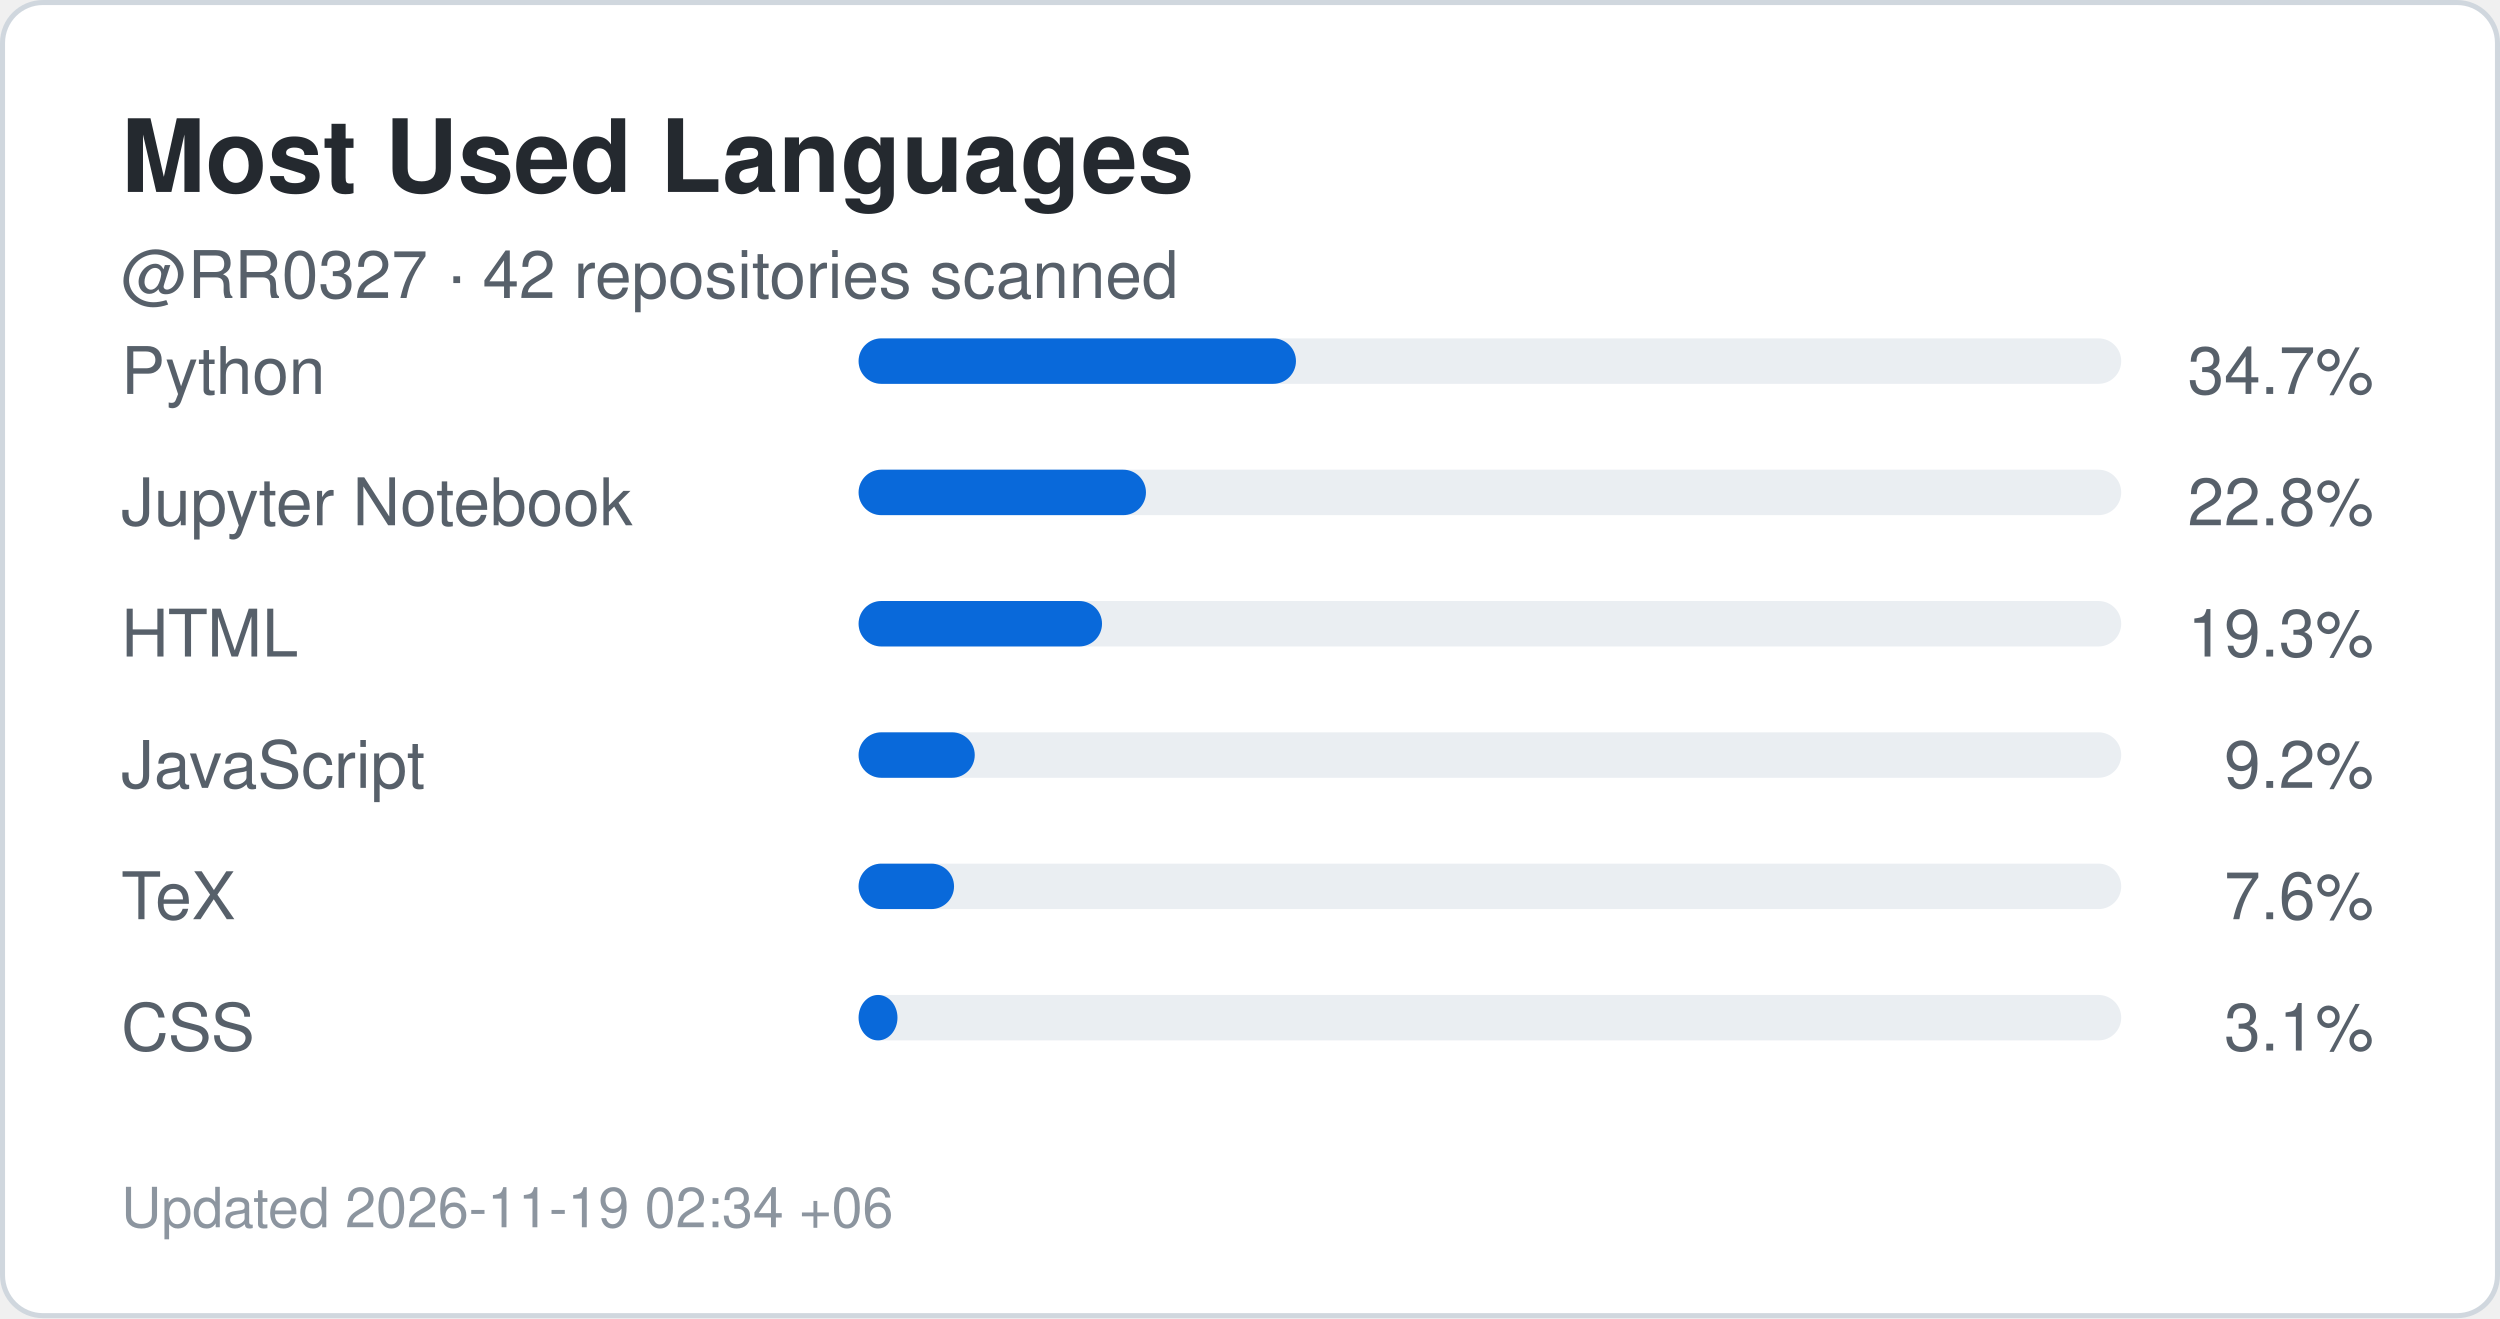
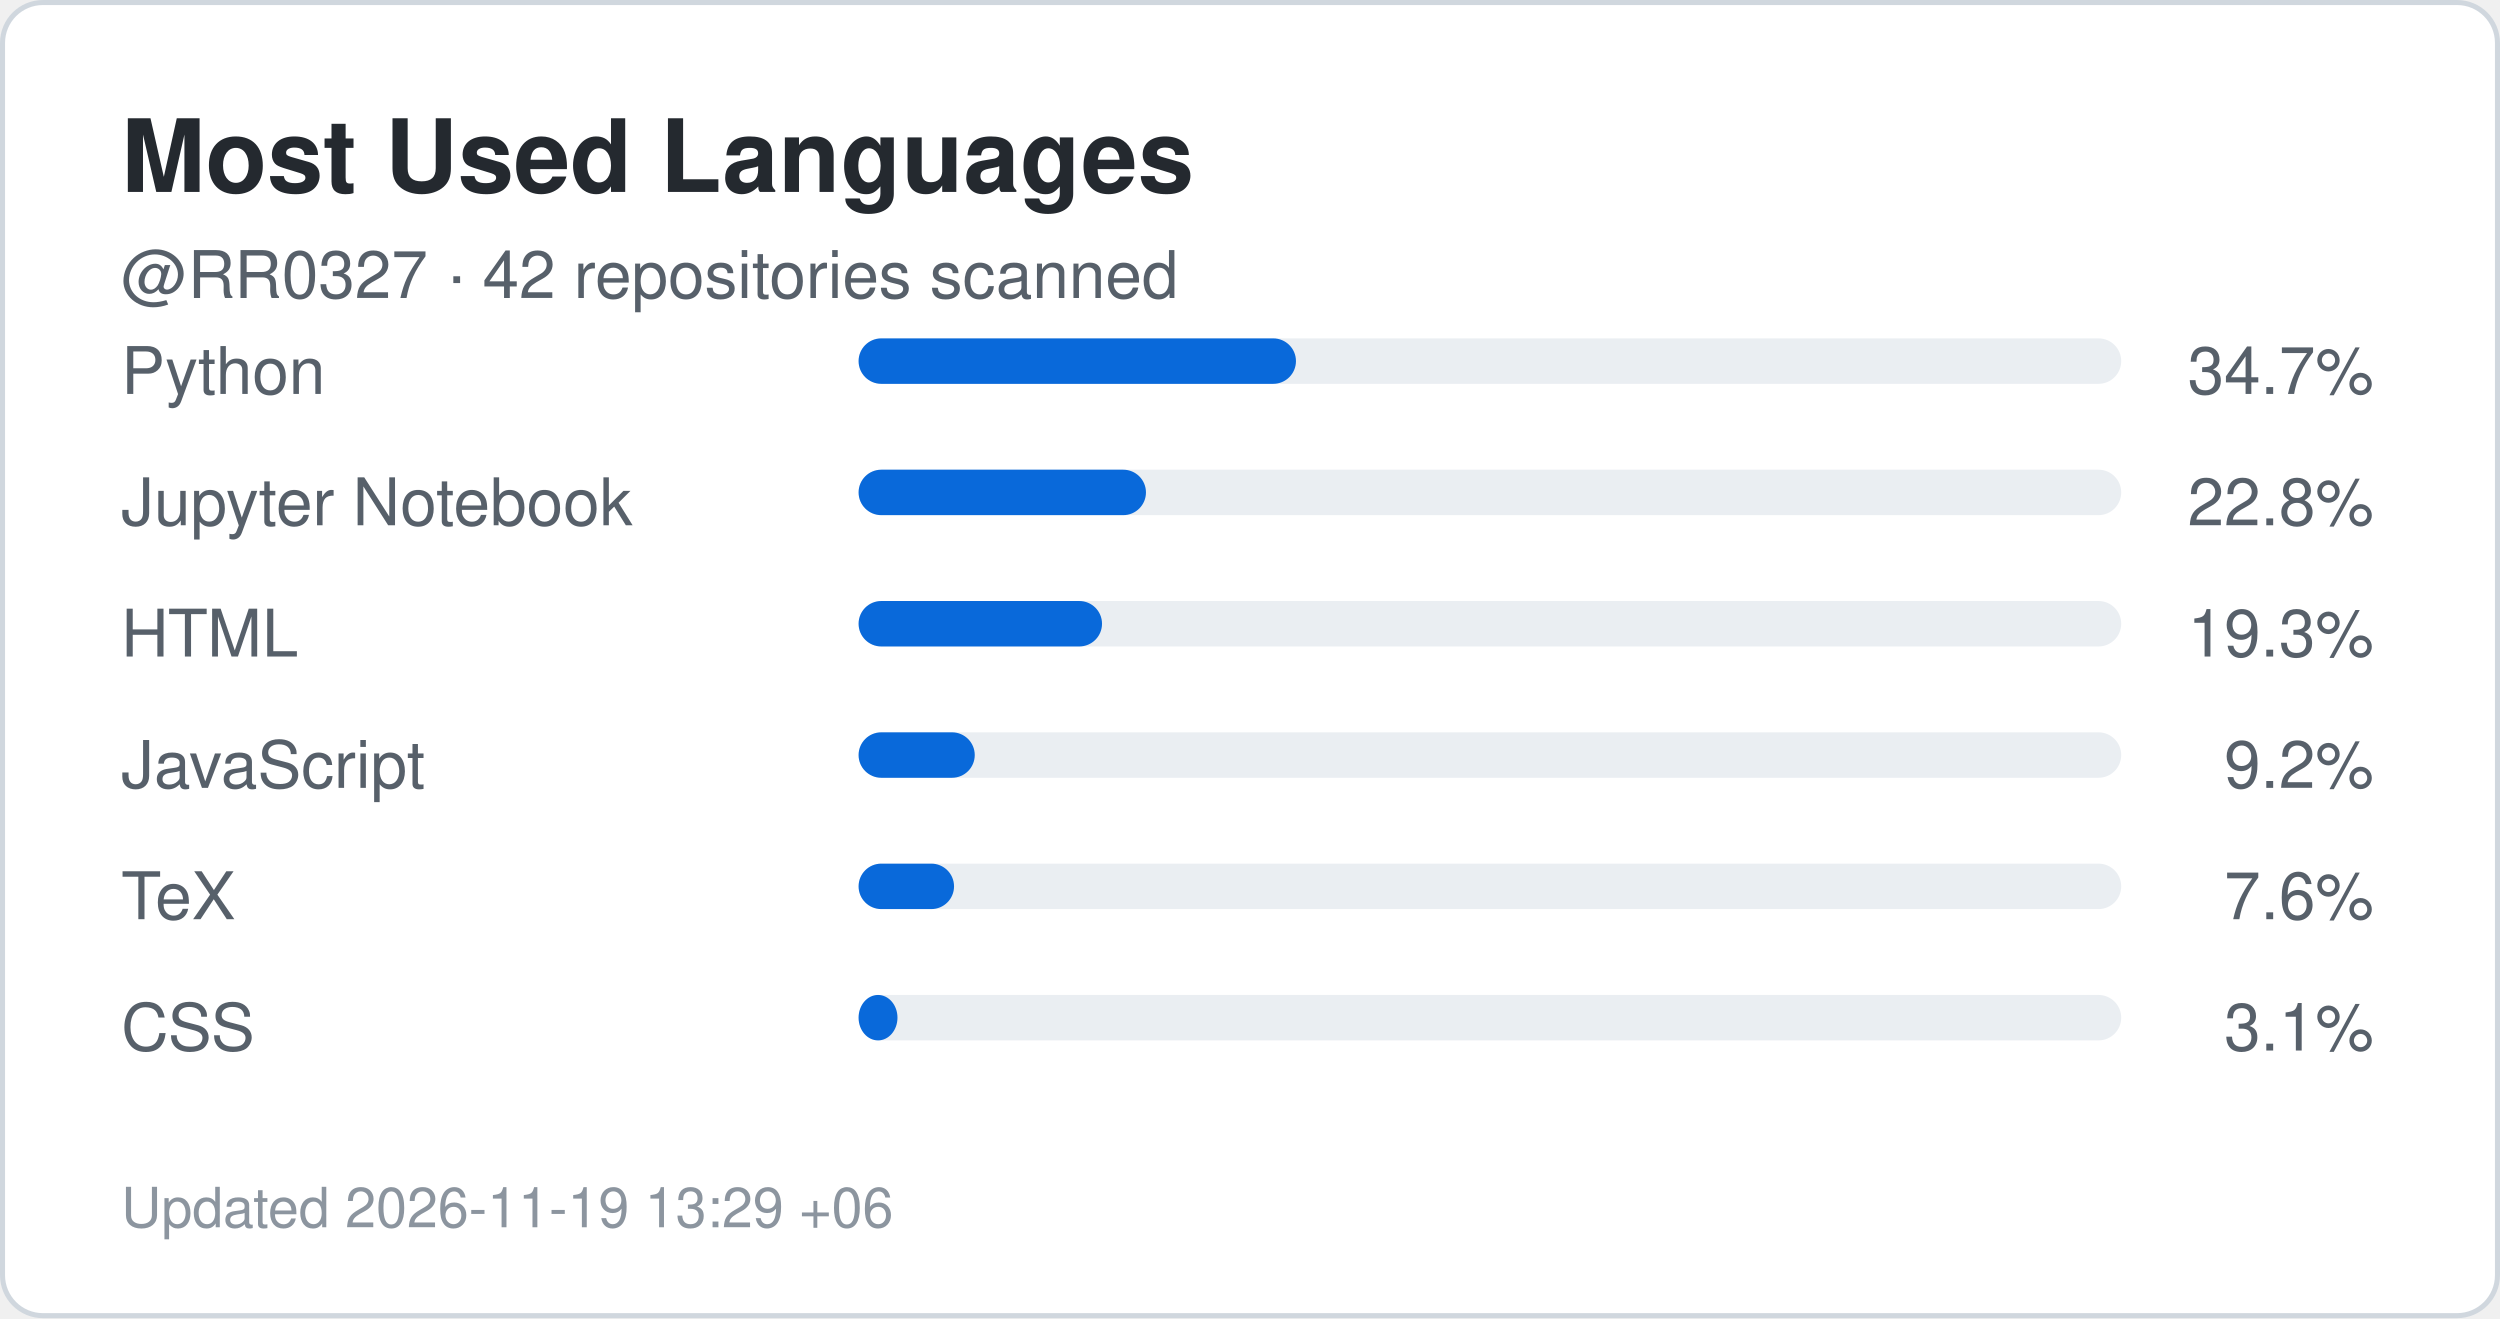
<svg xmlns="http://www.w3.org/2000/svg" width="495" height="261" viewBox="0 0 495 261" role="img" aria-label="Top languages for RR0327">
  <rect x="0.5" y="0.5" width="494" height="260" rx="8" fill="#ffffff" stroke="#d0d7de" />
  <style>
    .title {
      font: 700 20px -apple-system,BlinkMacSystemFont,"Segoe UI",Helvetica,Arial,sans-serif;
      fill: #24292f;
    }
    .label {
      font: 500 13px -apple-system,BlinkMacSystemFont,"Segoe UI",Helvetica,Arial,sans-serif;
      fill: #57606a;
    }
    .value {
      font: 700 22px -apple-system,BlinkMacSystemFont,"Segoe UI",Helvetica,Arial,sans-serif;
      fill: #0969da;
    }
    .small {
      font: 400 11px -apple-system,BlinkMacSystemFont,"Segoe UI",Helvetica,Arial,sans-serif;
      fill: #8c959f;
    }
  </style>
  <text x="24" y="38" class="title">Most Used Languages</text>
  <text x="24" y="59" class="label">
    @RR0327 · 42 repositories scanned
  </text>
  <text x="24" y="78" class="label">Python</text>
  <rect x="170" y="67" width="250" height="9" rx="4.5" fill="#eaeef2" />
  <rect x="170" y="67" width="86.6" height="9" rx="4.5" fill="#0969da" />
  <text x="470" y="78" text-anchor="end" class="label">
    34.7%
  </text>
  <text x="24" y="104" class="label">Jupyter Notebook</text>
  <rect x="170" y="93" width="250" height="9" rx="4.5" fill="#eaeef2" />
  <rect x="170" y="93" width="56.9" height="9" rx="4.5" fill="#0969da" />
  <text x="470" y="104" text-anchor="end" class="label">
    22.8%
  </text>
  <text x="24" y="130" class="label">HTML</text>
  <rect x="170" y="119" width="250" height="9" rx="4.5" fill="#eaeef2" />
  <rect x="170" y="119" width="48.2" height="9" rx="4.5" fill="#0969da" />
  <text x="470" y="130" text-anchor="end" class="label">
    19.3%
  </text>
  <text x="24" y="156" class="label">JavaScript</text>
  <rect x="170" y="145" width="250" height="9" rx="4.5" fill="#eaeef2" />
  <rect x="170" y="145" width="23.0" height="9" rx="4.5" fill="#0969da" />
  <text x="470" y="156" text-anchor="end" class="label">
    9.2%
  </text>
  <text x="24" y="182" class="label">TeX</text>
  <rect x="170" y="171" width="250" height="9" rx="4.5" fill="#eaeef2" />
  <rect x="170" y="171" width="18.9" height="9" rx="4.5" fill="#0969da" />
  <text x="470" y="182" text-anchor="end" class="label">
    7.6%
  </text>
  <text x="24" y="208" class="label">CSS</text>
  <rect x="170" y="197" width="250" height="9" rx="4.5" fill="#eaeef2" />
  <rect x="170" y="197" width="7.7" height="9" rx="4.5" fill="#0969da" />
  <text x="470" y="208" text-anchor="end" class="label">
    3.1%
  </text>
  <text x="24" y="243" class="small">
-     Updated 2026-11-19 02:34 +06
+     Updated 2026-11-19 13:29 +06
  </text>
</svg>
